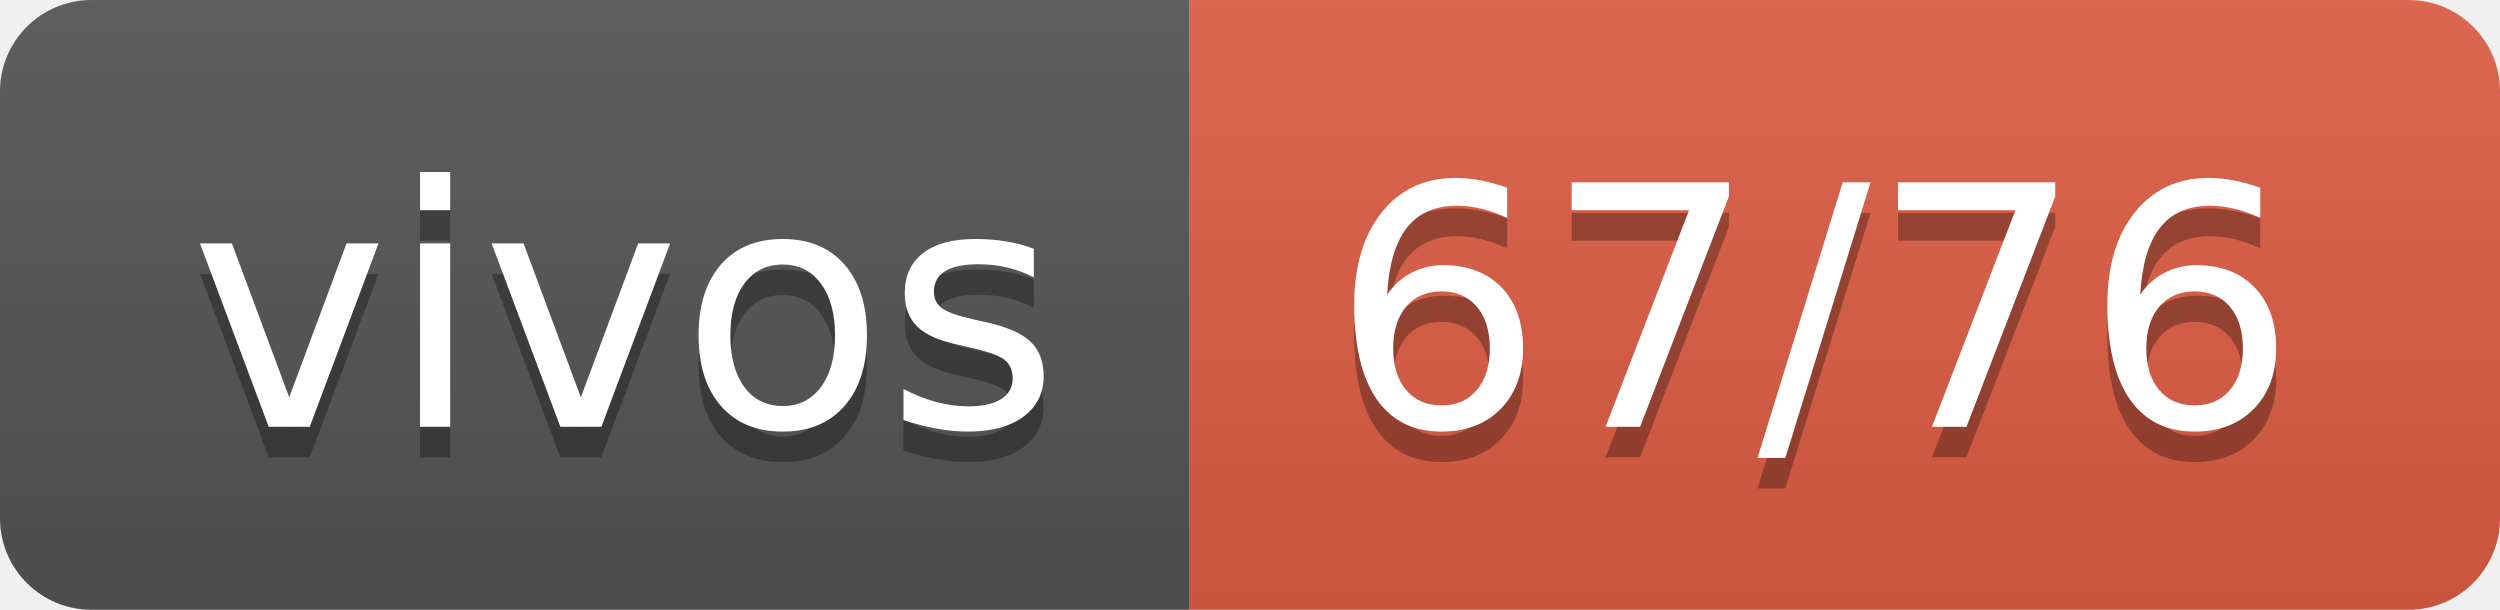
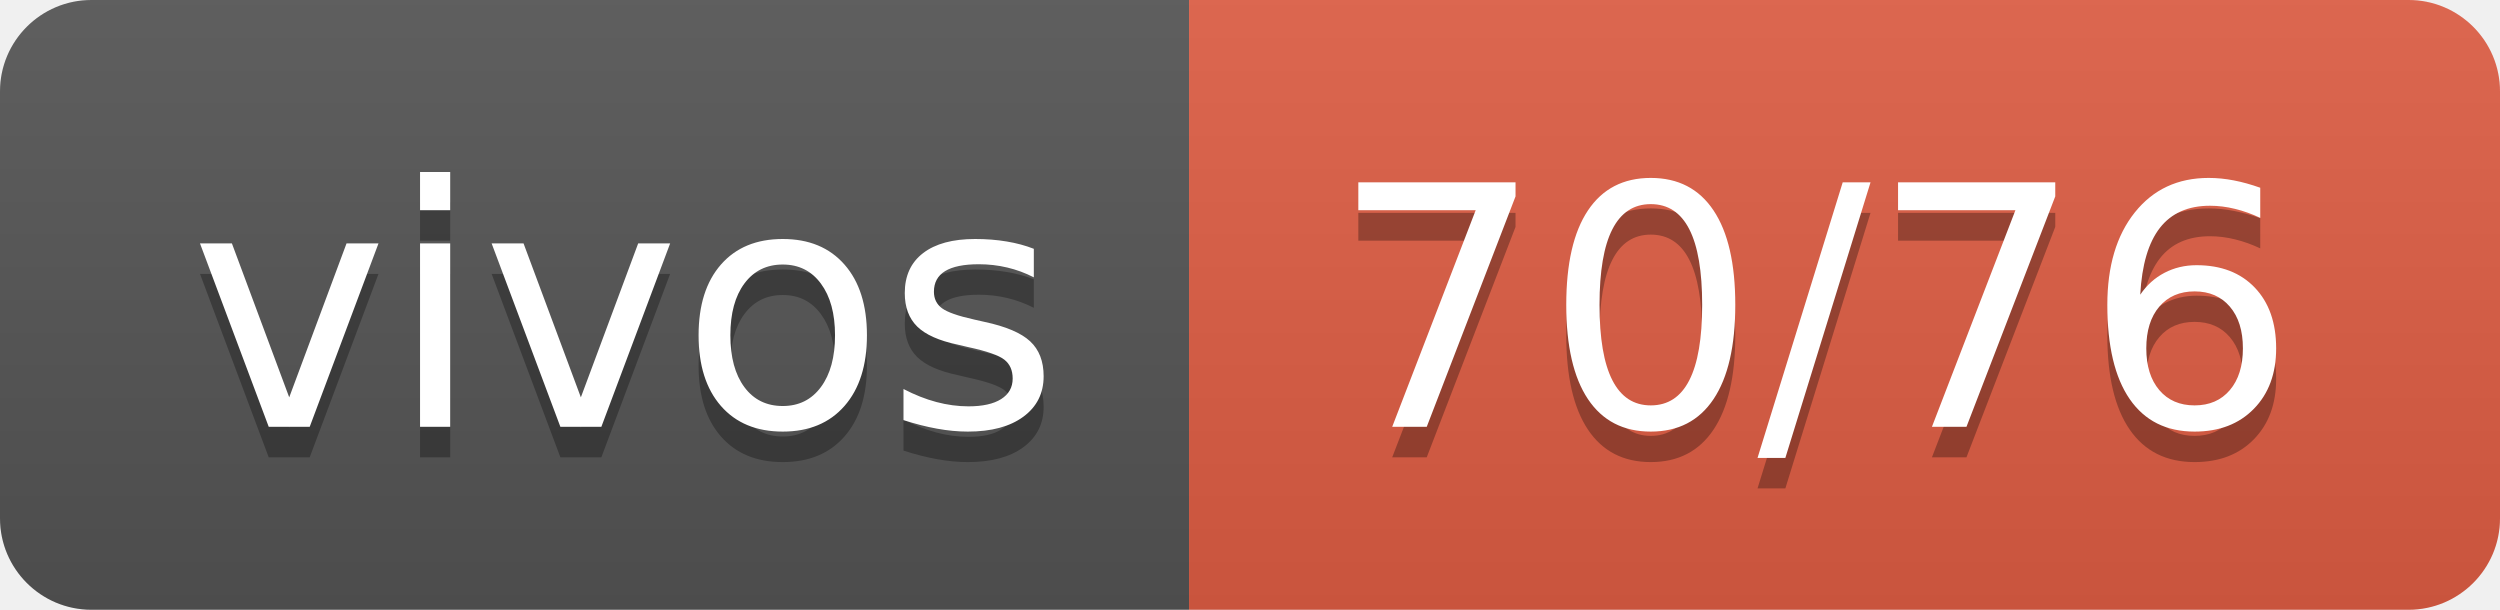
- <svg xmlns="http://www.w3.org/2000/svg" width="82" height="20" role="img" aria-label="vivos: 67/76">
+ <svg xmlns="http://www.w3.org/2000/svg" width="82" height="20" role="img" aria-label="vivos: 70/76">
  <linearGradient id="s" x2="0" y2="100%">
    <stop offset="0" stop-color="#bbb" stop-opacity=".1" />
    <stop offset="1" stop-opacity=".1" />
  </linearGradient>
  <clipPath id="r">
    <rect width="82" height="20" rx="3" fill="#fff" />
  </clipPath>
  <g clip-path="url(#r)">
    <rect width="39" height="20" fill="#555" />
    <rect x="39" width="43" height="20" fill="#e05d44" />
    <rect width="82" height="20" fill="url(#s)" />
  </g>
  <g fill="#fff" text-anchor="middle" font-family="Verdana,Geneva,DejaVu Sans,sans-serif" text-rendering="geometricPrecision" font-size="110">
    <text aria-hidden="true" x="205" y="150" fill="#010101" fill-opacity=".3" transform="scale(.1)" textLength="290">vivos</text>
    <text x="205" y="140" transform="scale(.1)" fill="#fff" textLength="290">vivos</text>
-     <text aria-hidden="true" x="595" y="150" fill="#010101" fill-opacity=".3" transform="scale(.1)" textLength="330">67/76</text>
-     <text x="595" y="140" transform="scale(.1)" fill="#fff" textLength="330">67/76</text>
+     <text aria-hidden="true" x="595" y="150" fill="#010101" fill-opacity=".3" transform="scale(.1)" textLength="330">70/76</text>
+     <text x="595" y="140" transform="scale(.1)" fill="#fff" textLength="330">70/76</text>
  </g>
</svg>
